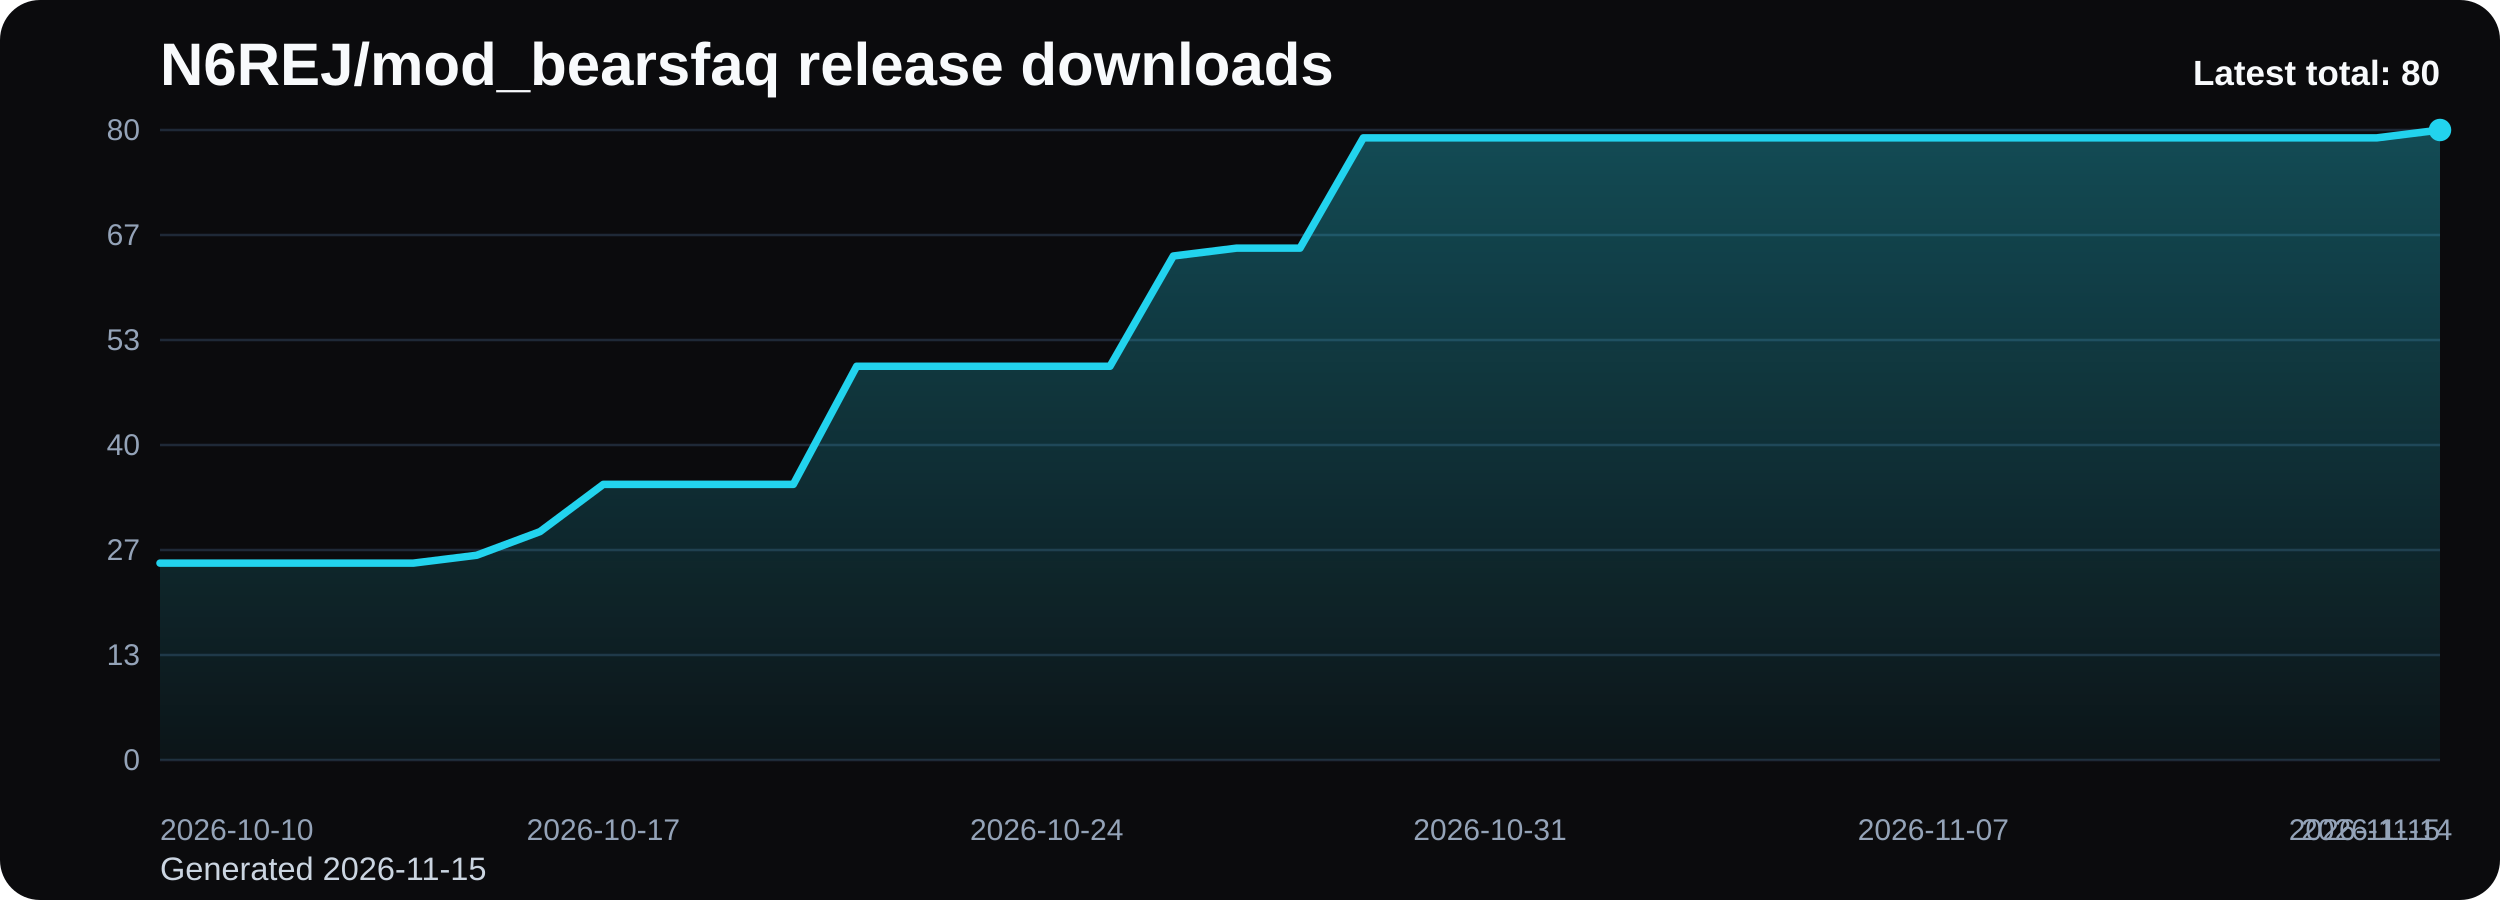
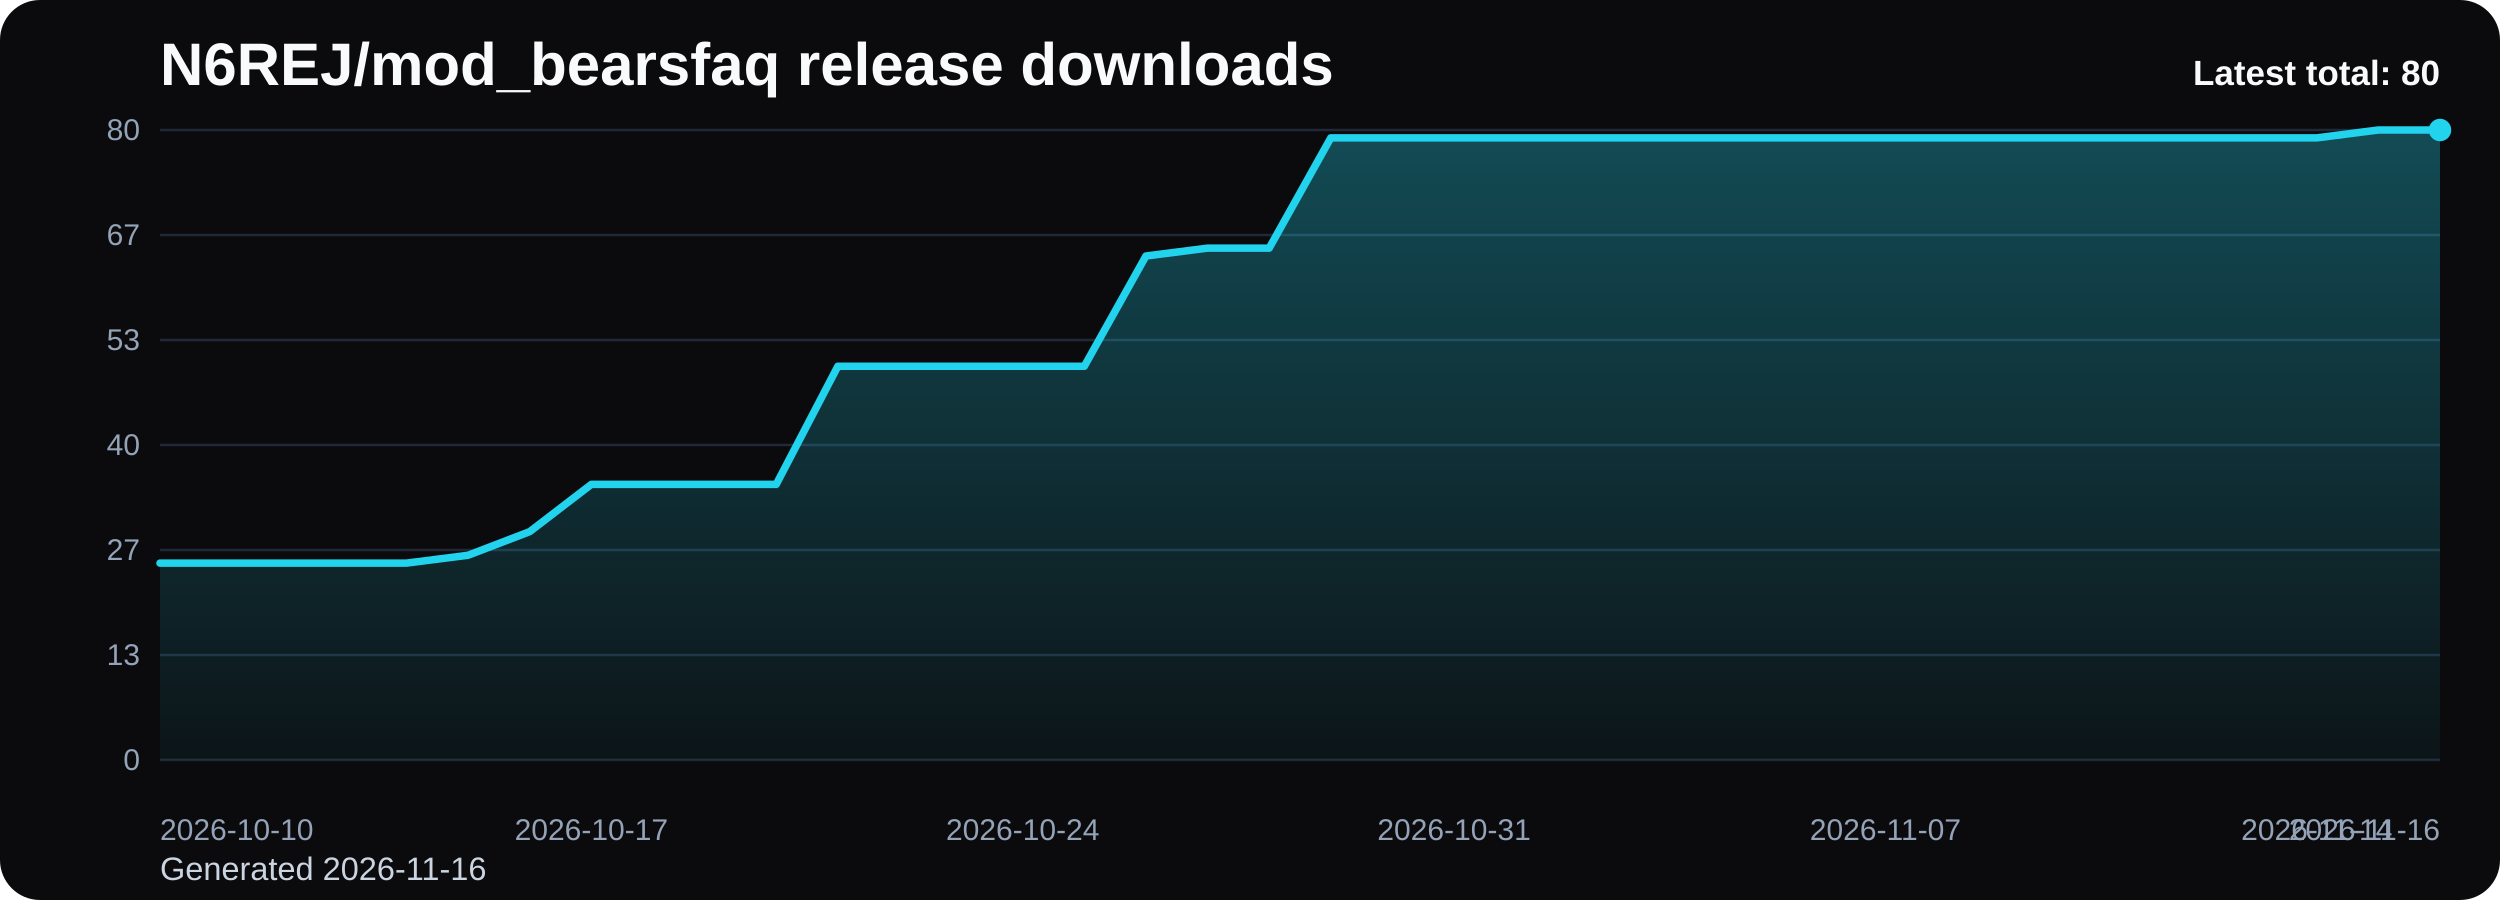
<svg xmlns="http://www.w3.org/2000/svg" viewBox="0 0 1000 360" role="img" aria-label="N6REJ/mod_bearsfaq release downloads chart">
  <defs>
    <linearGradient id="fill-total-trend-black" x1="0" y1="0" x2="0" y2="1">
      <stop offset="0%" stop-color="#22d3ee" stop-opacity="0.32" />
      <stop offset="100%" stop-color="#22d3ee" stop-opacity="0.05" />
    </linearGradient>
    <style>
      .bg { fill: #0b0b0d; }
      .title { font: 700 24px Arial, sans-serif; fill: #f8fafc; }
      .sub { font: 400 13px Arial, sans-serif; fill: #cbd5e1; }
      .grid { stroke: #1f2937; stroke-width: 1; }
      .axis { font: 400 12px Arial, sans-serif; fill: #94a3b8; }
      .line { fill: none; stroke: #22d3ee; stroke-width: 3; stroke-linecap: round; stroke-linejoin: round; }
      .dot { fill: #22d3ee; }
      .value { font: 600 11px Arial, sans-serif; fill: #cbd5e1; }
      .latest { font: 700 14px Arial, sans-serif; fill: #f8fafc; }
    </style>
  </defs>
  <rect class="bg" x="0" y="0" width="1000" height="360" rx="16" />
  <text class="title" x="64" y="34">N6REJ/mod_bearsfaq release downloads</text>
-   <text class="sub" x="64" y="352">Generated 2026-11-15</text>
+   <text class="sub" x="64" y="352">Generated 2026-11-16</text>
  <line x1="64" y1="52.00" x2="976" y2="52.00" class="grid" />
  <text x="56" y="56.00" text-anchor="end" class="axis">80</text>
  <line x1="64" y1="94.00" x2="976" y2="94.00" class="grid" />
  <text x="56" y="98.00" text-anchor="end" class="axis">67</text>
  <line x1="64" y1="136.00" x2="976" y2="136.00" class="grid" />
  <text x="56" y="140.00" text-anchor="end" class="axis">53</text>
  <line x1="64" y1="178.00" x2="976" y2="178.00" class="grid" />
  <text x="56" y="182.00" text-anchor="end" class="axis">40</text>
  <line x1="64" y1="220.00" x2="976" y2="220.00" class="grid" />
  <text x="56" y="224.00" text-anchor="end" class="axis">27</text>
  <line x1="64" y1="262.00" x2="976" y2="262.00" class="grid" />
  <text x="56" y="266.00" text-anchor="end" class="axis">13</text>
  <line x1="64" y1="304.00" x2="976" y2="304.00" class="grid" />
  <text x="56" y="308.00" text-anchor="end" class="axis">0</text>
-   <path d="M 64.00 304 L 64.00 225.25 L 89.33 225.25 L 114.67 225.25 L 140.00 225.25 L 165.33 225.25 L 190.67 222.10 L 216.00 212.65 L 241.33 193.75 L 266.67 193.75 L 292.00 193.75 L 317.33 193.75 L 342.67 146.50 L 368.00 146.50 L 393.33 146.50 L 418.67 146.50 L 444.00 146.50 L 469.33 102.40 L 494.67 99.25 L 520.00 99.25 L 545.33 55.15 L 570.67 55.15 L 596.00 55.15 L 621.33 55.15 L 646.67 55.15 L 672.00 55.15 L 697.33 55.15 L 722.67 55.15 L 748.00 55.15 L 773.33 55.15 L 798.67 55.15 L 824.00 55.15 L 849.33 55.15 L 874.67 55.15 L 900.00 55.15 L 925.33 55.15 L 950.67 55.15 L 976.00 52.00 L 976.00 304 Z" fill="url(#fill-total-trend-black)" />
-   <polyline class="line" points="64.00,225.25 89.33,225.25 114.67,225.25 140.00,225.25 165.33,225.25 190.67,222.10 216.00,212.65 241.33,193.75 266.67,193.75 292.00,193.75 317.33,193.75 342.67,146.50 368.00,146.50 393.33,146.50 418.67,146.50 444.00,146.50 469.33,102.40 494.67,99.25 520.00,99.25 545.33,55.15 570.67,55.15 596.00,55.15 621.33,55.15 646.67,55.15 672.00,55.15 697.33,55.15 722.67,55.15 748.00,55.15 773.33,55.15 798.67,55.15 824.00,55.15 849.33,55.15 874.67,55.15 900.00,55.15 925.33,55.15 950.67,55.15 976.00,52.00" />
+   <path d="M 64.00 304 L 64.00 225.25 L 88.65 225.25 L 113.30 225.25 L 137.95 225.25 L 162.59 225.25 L 187.24 222.10 L 211.89 212.65 L 236.54 193.75 L 261.19 193.75 L 285.84 193.75 L 310.49 193.75 L 335.14 146.50 L 359.78 146.50 L 384.43 146.50 L 409.08 146.50 L 433.73 146.50 L 458.38 102.40 L 483.03 99.25 L 507.68 99.25 L 532.32 55.15 L 556.97 55.15 L 581.62 55.15 L 606.27 55.15 L 630.92 55.15 L 655.57 55.15 L 680.22 55.15 L 704.86 55.15 L 729.51 55.15 L 754.16 55.15 L 778.81 55.15 L 803.46 55.15 L 828.11 55.15 L 852.76 55.15 L 877.41 55.15 L 902.05 55.15 L 926.70 55.15 L 951.35 52.00 L 976.00 52.00 L 976.00 304 Z" fill="url(#fill-total-trend-black)" />
+   <polyline class="line" points="64.00,225.25 88.65,225.25 113.30,225.25 137.95,225.25 162.59,225.25 187.24,222.10 211.89,212.65 236.54,193.75 261.19,193.75 285.84,193.75 310.49,193.75 335.14,146.50 359.78,146.50 384.43,146.50 409.08,146.50 433.73,146.50 458.38,102.40 483.03,99.25 507.68,99.25 532.32,55.15 556.97,55.15 581.62,55.15 606.27,55.15 630.92,55.15 655.57,55.15 680.22,55.15 704.86,55.15 729.51,55.15 754.16,55.15 778.81,55.15 803.46,55.15 828.11,55.15 852.76,55.15 877.41,55.15 902.05,55.15 926.70,55.15 951.35,52.00 976.00,52.00" />
  <circle class="dot" cx="976.00" cy="52.00" r="4.5" />
  <text class="axis" x="64.00" y="336" text-anchor="start">2026-10-10</text>
-   <text class="axis" x="241.33" y="336" text-anchor="middle">2026-10-17</text>
-   <text class="axis" x="418.67" y="336" text-anchor="middle">2026-10-24</text>
-   <text class="axis" x="596.00" y="336" text-anchor="middle">2026-10-31</text>
-   <text class="axis" x="773.33" y="336" text-anchor="middle">2026-11-07</text>
-   <text class="axis" x="950.67" y="336" text-anchor="middle">2026-11-14</text>
-   <text class="axis" x="976.00" y="336" text-anchor="end">2026-11-15</text>
+   <text class="axis" x="236.54" y="336" text-anchor="middle">2026-10-17</text>
+   <text class="axis" x="409.08" y="336" text-anchor="middle">2026-10-24</text>
+   <text class="axis" x="581.62" y="336" text-anchor="middle">2026-10-31</text>
+   <text class="axis" x="754.16" y="336" text-anchor="middle">2026-11-07</text>
+   <text class="axis" x="926.70" y="336" text-anchor="middle">2026-11-14</text>
+   <text class="axis" x="976.00" y="336" text-anchor="end">2026-11-16</text>
  <text class="latest" x="976" y="34" text-anchor="end">Latest total: 80</text>
</svg>
